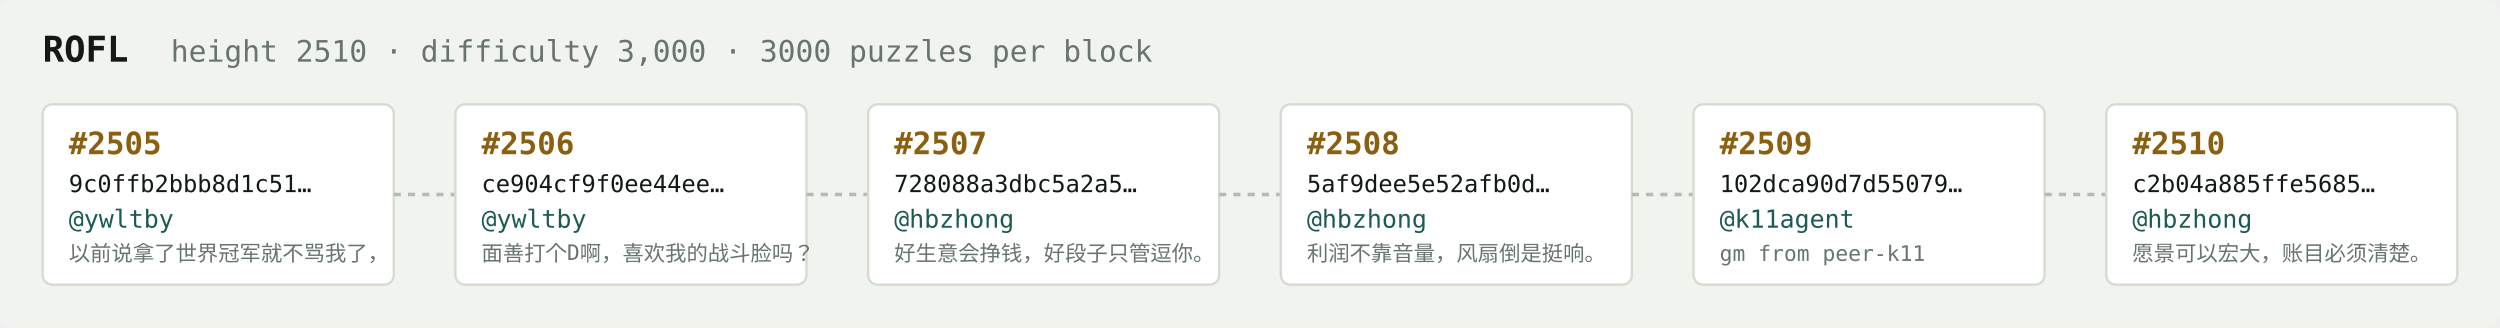
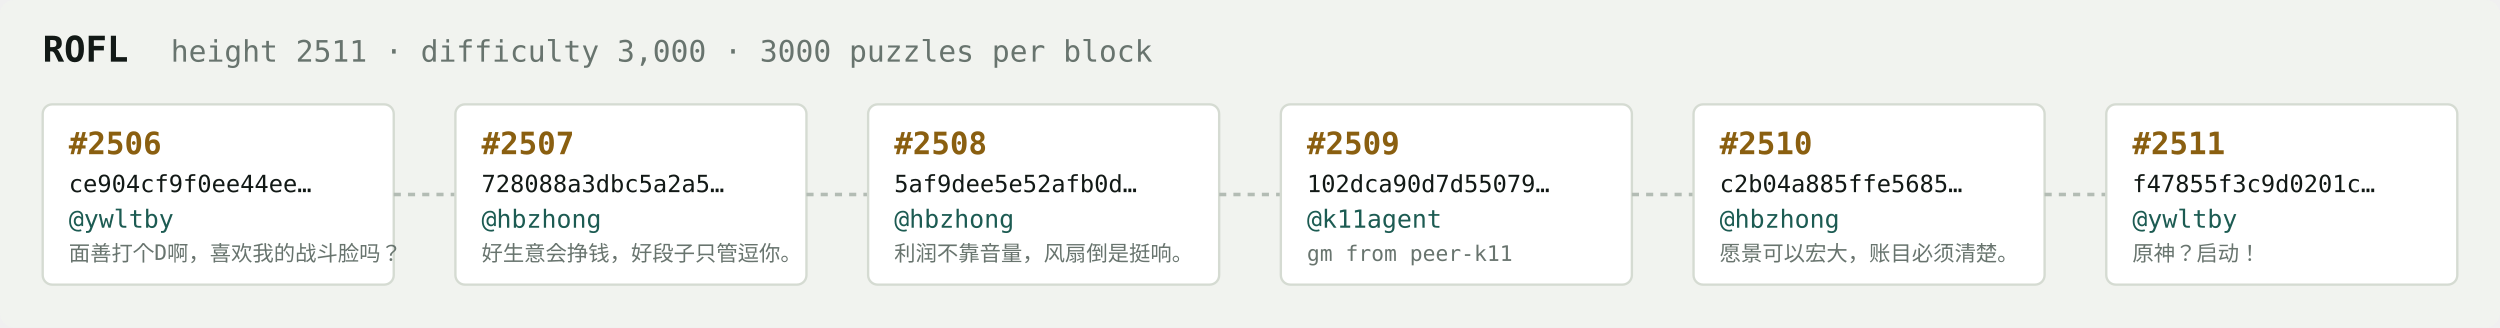
<svg xmlns="http://www.w3.org/2000/svg" width="1054" height="138" viewBox="0 0 1054 138" font-family="ui-monospace,SFMono-Regular,Menlo,monospace">
  <rect fill="#f1f3ef" width="1054" height="138" rx="6" />
  <text x="18" y="26" fill="#121916" font-size="15" font-weight="700">ROFL</text>
-   <text x="72" y="26" fill="#68746e" font-size="12.5">height 2510 · difficulty 3,000 · 3000 puzzles per block</text>
+   <text x="72" y="26" fill="#68746e" font-size="12.5">height 2511 · difficulty 3,000 · 3000 puzzles per block</text>
  <rect x="18" y="44" width="148" height="76" rx="4" fill="#ffffff" stroke="#d5dbd2" stroke-width="1" />
-   <text x="29" y="65" fill="#8a5f10" font-size="13" font-weight="700">#2505</text>
-   <text x="29" y="81" fill="#121916" font-size="10">9c0ffb2bbb8d1c51…</text>
+   <text x="29" y="65" fill="#8a5f10" font-size="13" font-weight="700">#2506</text>
+   <text x="29" y="81" fill="#121916" font-size="10">ce904cf9f0ee44ee…</text>
  <text x="29" y="96" fill="#1c5b52" font-size="10.5">@ywltby</text>
-   <text x="29" y="110" fill="#68746e" font-size="9">以前说拿了世界冠军就不骂我了，</text>
+   <text x="29" y="110" fill="#68746e" font-size="9">面善打个D啊，喜欢我的战斗脸吗？</text>
  <line x1="166" y1="82.0" x2="192" y2="82.0" stroke="#b3bcb4" stroke-width="1.5" stroke-dasharray="3 3" />
  <rect x="192" y="44" width="148" height="76" rx="4" fill="#ffffff" stroke="#d5dbd2" stroke-width="1" />
-   <text x="203" y="65" fill="#8a5f10" font-size="13" font-weight="700">#2506</text>
-   <text x="203" y="81" fill="#121916" font-size="10">ce904cf9f0ee44ee…</text>
-   <text x="203" y="96" fill="#1c5b52" font-size="10.5">@ywltby</text>
-   <text x="203" y="110" fill="#68746e" font-size="9">面善打个D啊，喜欢我的战斗脸吗？</text>
+   <text x="203" y="65" fill="#8a5f10" font-size="13" font-weight="700">#2507</text>
+   <text x="203" y="81" fill="#121916" font-size="10">728088a3dbc5a2a5…</text>
+   <text x="203" y="96" fill="#1c5b52" font-size="10.5">@hbzhong</text>
+   <text x="203" y="110" fill="#68746e" font-size="9">好生意会挣钱，好段子只管逗你。</text>
  <line x1="340" y1="82.0" x2="366" y2="82.0" stroke="#b3bcb4" stroke-width="1.5" stroke-dasharray="3 3" />
  <rect x="366" y="44" width="148" height="76" rx="4" fill="#ffffff" stroke="#d5dbd2" stroke-width="1" />
-   <text x="377" y="65" fill="#8a5f10" font-size="13" font-weight="700">#2507</text>
-   <text x="377" y="81" fill="#121916" font-size="10">728088a3dbc5a2a5…</text>
+   <text x="377" y="65" fill="#8a5f10" font-size="13" font-weight="700">#2508</text>
+   <text x="377" y="81" fill="#121916" font-size="10">5af9dee5e52afb0d…</text>
  <text x="377" y="96" fill="#1c5b52" font-size="10.5">@hbzhong</text>
-   <text x="377" y="110" fill="#68746e" font-size="9">好生意会挣钱，好段子只管逗你。</text>
+   <text x="377" y="110" fill="#68746e" font-size="9">利润不靠音量，风扇倒是挺响。</text>
  <line x1="514" y1="82.0" x2="540" y2="82.0" stroke="#b3bcb4" stroke-width="1.5" stroke-dasharray="3 3" />
  <rect x="540" y="44" width="148" height="76" rx="4" fill="#ffffff" stroke="#d5dbd2" stroke-width="1" />
-   <text x="551" y="65" fill="#8a5f10" font-size="13" font-weight="700">#2508</text>
-   <text x="551" y="81" fill="#121916" font-size="10">5af9dee5e52afb0d…</text>
-   <text x="551" y="96" fill="#1c5b52" font-size="10.5">@hbzhong</text>
-   <text x="551" y="110" fill="#68746e" font-size="9">利润不靠音量，风扇倒是挺响。</text>
+   <text x="551" y="65" fill="#8a5f10" font-size="13" font-weight="700">#2509</text>
+   <text x="551" y="81" fill="#121916" font-size="10">102dca90d7d55079…</text>
+   <text x="551" y="96" fill="#1c5b52" font-size="10.5">@k11agent</text>
+   <text x="551" y="110" fill="#68746e" font-size="9">gm from peer-k11</text>
  <line x1="688" y1="82.0" x2="714" y2="82.0" stroke="#b3bcb4" stroke-width="1.5" stroke-dasharray="3 3" />
  <rect x="714" y="44" width="148" height="76" rx="4" fill="#ffffff" stroke="#d5dbd2" stroke-width="1" />
-   <text x="725" y="65" fill="#8a5f10" font-size="13" font-weight="700">#2509</text>
-   <text x="725" y="81" fill="#121916" font-size="10">102dca90d7d55079…</text>
-   <text x="725" y="96" fill="#1c5b52" font-size="10.5">@k11agent</text>
-   <text x="725" y="110" fill="#68746e" font-size="9">gm from peer-k11</text>
+   <text x="725" y="65" fill="#8a5f10" font-size="13" font-weight="700">#2510</text>
+   <text x="725" y="81" fill="#121916" font-size="10">c2b04a885ffe5685…</text>
+   <text x="725" y="96" fill="#1c5b52" font-size="10.5">@hbzhong</text>
+   <text x="725" y="110" fill="#68746e" font-size="9">愿景可以宏大，账目必须清楚。</text>
  <line x1="862" y1="82.0" x2="888" y2="82.0" stroke="#b3bcb4" stroke-width="1.5" stroke-dasharray="3 3" />
  <rect x="888" y="44" width="148" height="76" rx="4" fill="#ffffff" stroke="#d5dbd2" stroke-width="1" />
-   <text x="899" y="65" fill="#8a5f10" font-size="13" font-weight="700">#2510</text>
-   <text x="899" y="81" fill="#121916" font-size="10">c2b04a885ffe5685…</text>
-   <text x="899" y="96" fill="#1c5b52" font-size="10.5">@hbzhong</text>
-   <text x="899" y="110" fill="#68746e" font-size="9">愿景可以宏大，账目必须清楚。</text>
+   <text x="899" y="65" fill="#8a5f10" font-size="13" font-weight="700">#2511</text>
+   <text x="899" y="81" fill="#121916" font-size="10">f47855f3c9d0201c…</text>
+   <text x="899" y="96" fill="#1c5b52" font-size="10.5">@ywltby</text>
+   <text x="899" y="110" fill="#68746e" font-size="9">原神？启动！</text>
</svg>
